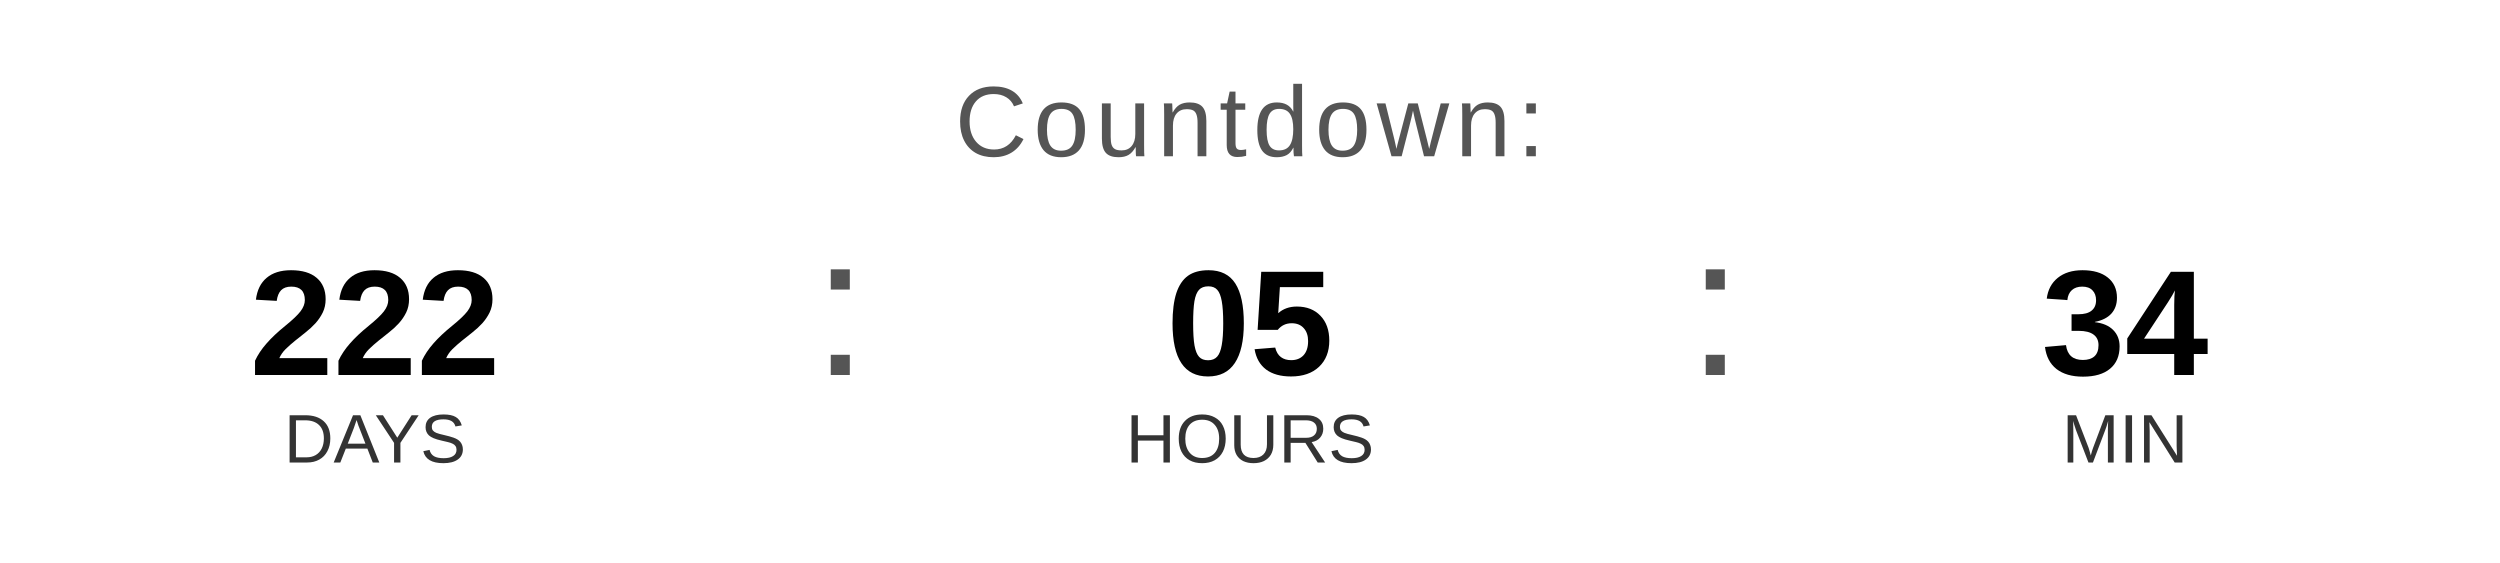
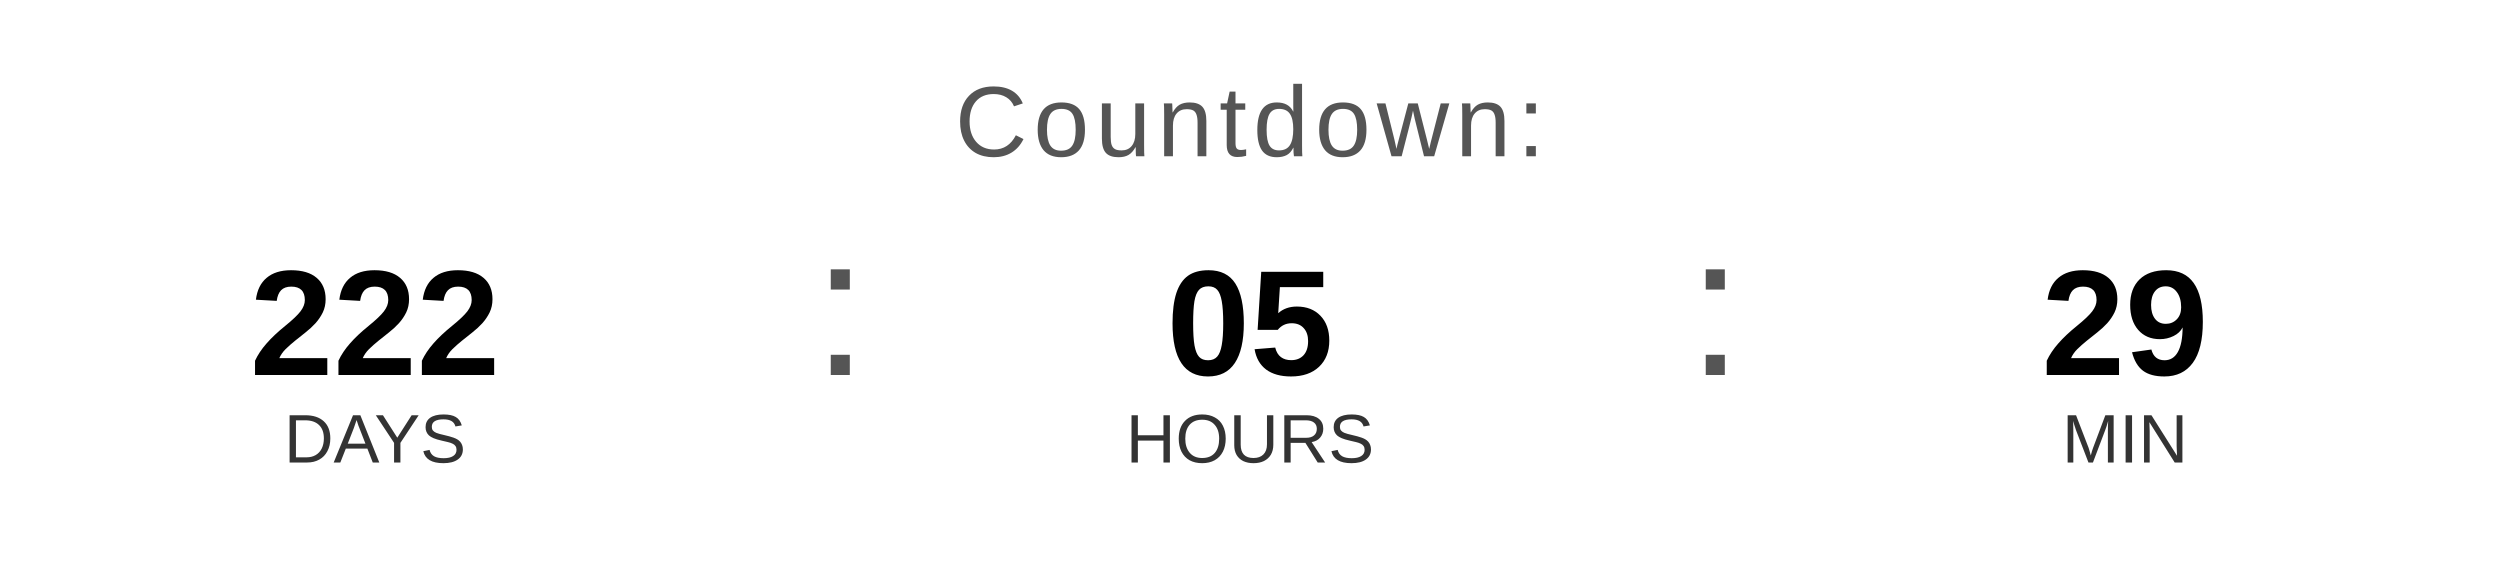
<svg xmlns="http://www.w3.org/2000/svg" width="400" height="90" viewBox="0 0 400 90">
  <text x="200" y="25" font-family="Arial, Helvetica, sans-serif" font-size="16" fill="#555555" text-anchor="middle" letter-spacing="1">
    Countdown:
  </text>
  <text x="60" y="60" font-family="Arial, Helvetica, sans-serif" font-size="24" font-weight="bold" fill="#000000" text-anchor="middle">222</text>
  <text x="60" y="74" font-family="Arial, Helvetica, sans-serif" font-size="11" fill="#333333" text-anchor="middle">DAYS</text>
  <text x="130" y="60" font-family="Arial, sans-serif" font-size="32" fill="#555555">:</text>
  <text x="200" y="60" font-family="Arial, Helvetica, sans-serif" font-size="24" font-weight="bold" fill="#000000" text-anchor="middle">05</text>
  <text x="200" y="74" font-family="Arial, Helvetica, sans-serif" font-size="11" fill="#333333" text-anchor="middle">HOURS</text>
  <text x="270" y="60" font-family="Arial, sans-serif" font-size="32" fill="#555555">:</text>
-   <text x="340" y="60" font-family="Arial, Helvetica, sans-serif" font-size="24" font-weight="bold" fill="#000000" text-anchor="middle">34</text>
+   <text x="340" y="60" font-family="Arial, Helvetica, sans-serif" font-size="24" font-weight="bold" fill="#000000" text-anchor="middle">29</text>
  <text x="340" y="74" font-family="Arial, Helvetica, sans-serif" font-size="11" fill="#333333" text-anchor="middle">MIN</text>
</svg>
